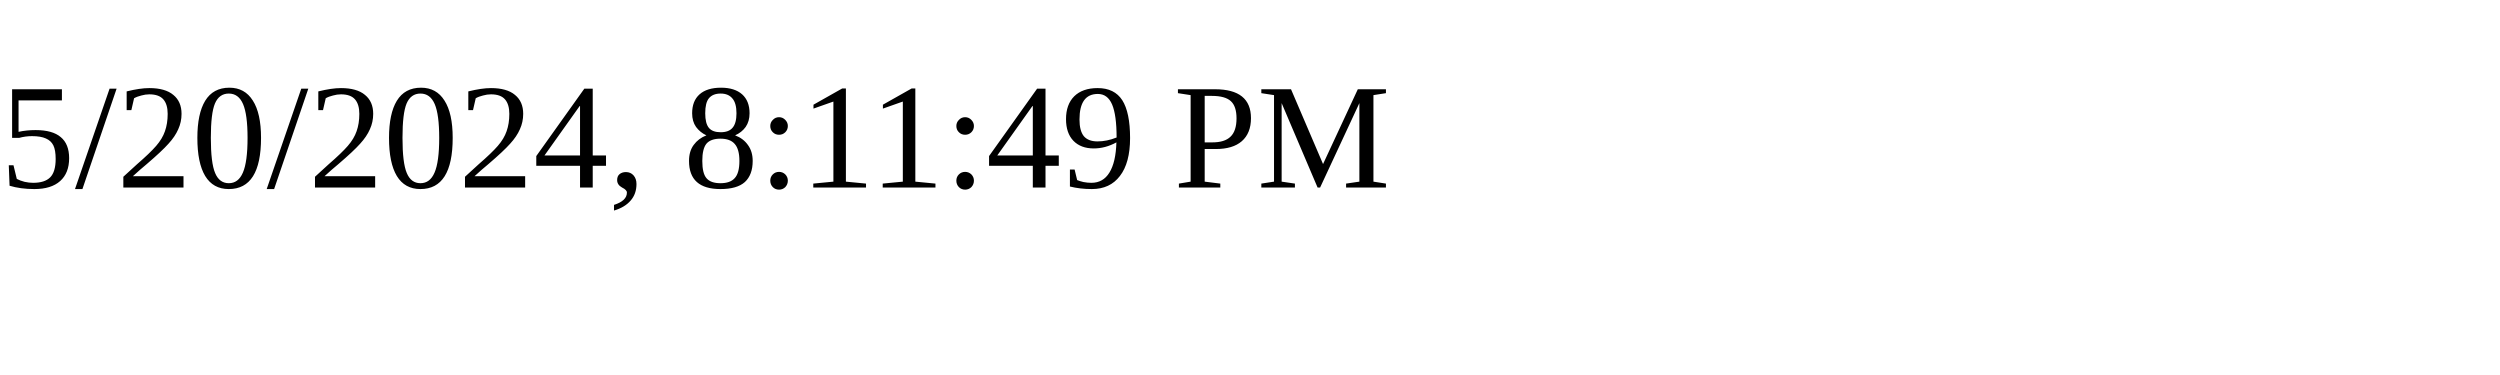
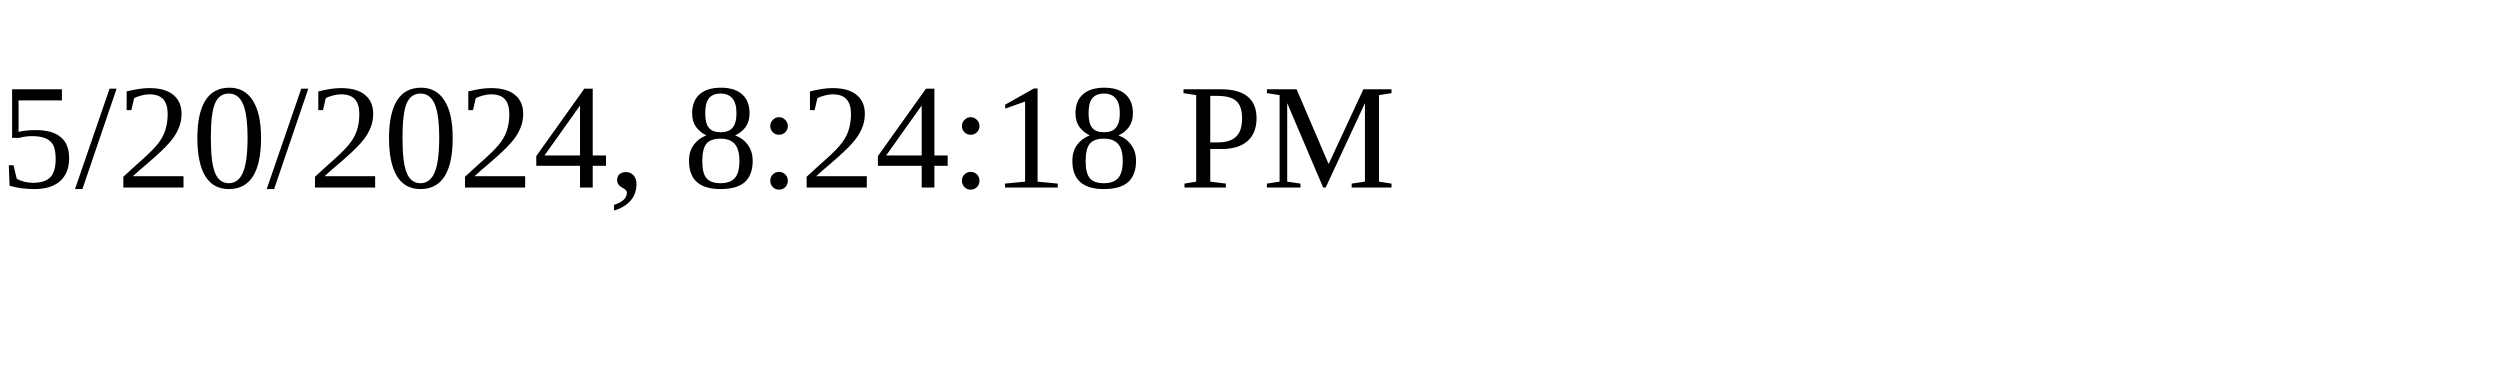
<svg xmlns="http://www.w3.org/2000/svg" height="30" width="200">
-   <text x="0" y="15">5/20/2024, 8:11:49 PM</text>
+   <text x="0" y="15">5/20/2024, 8:24:18 PM</text>
</svg>
